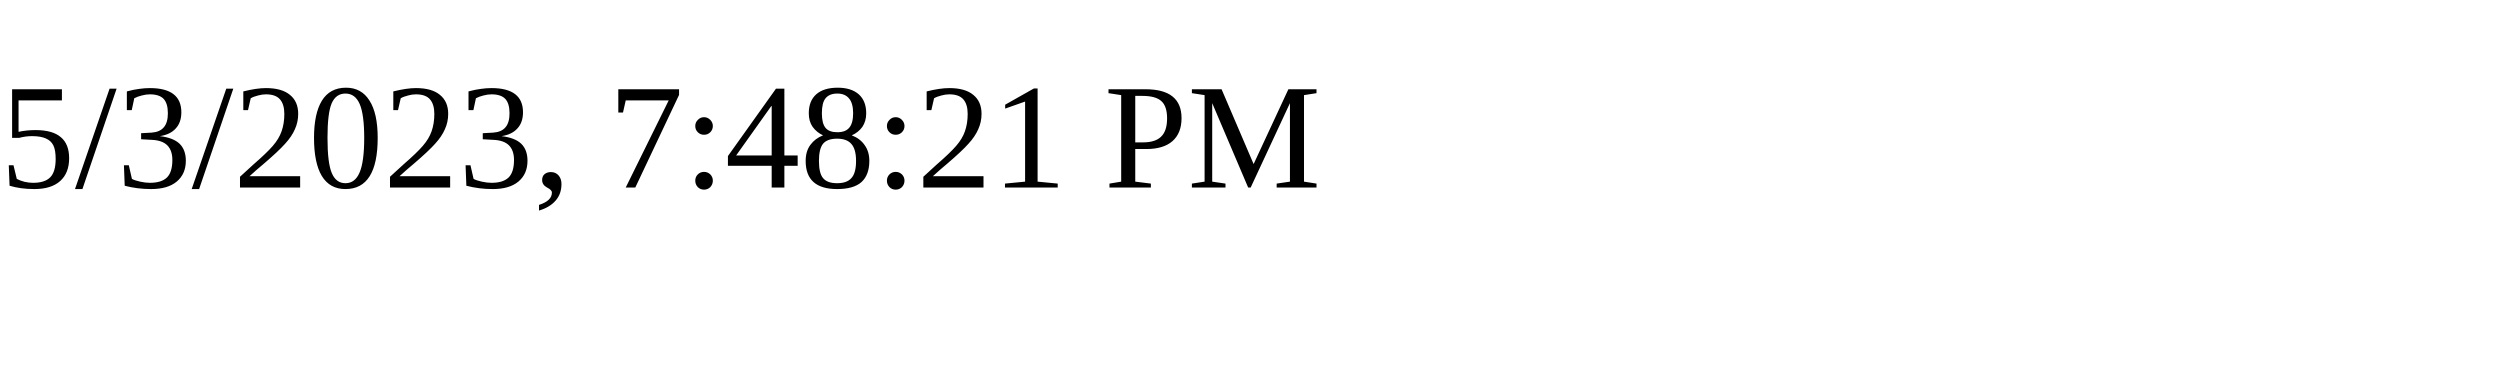
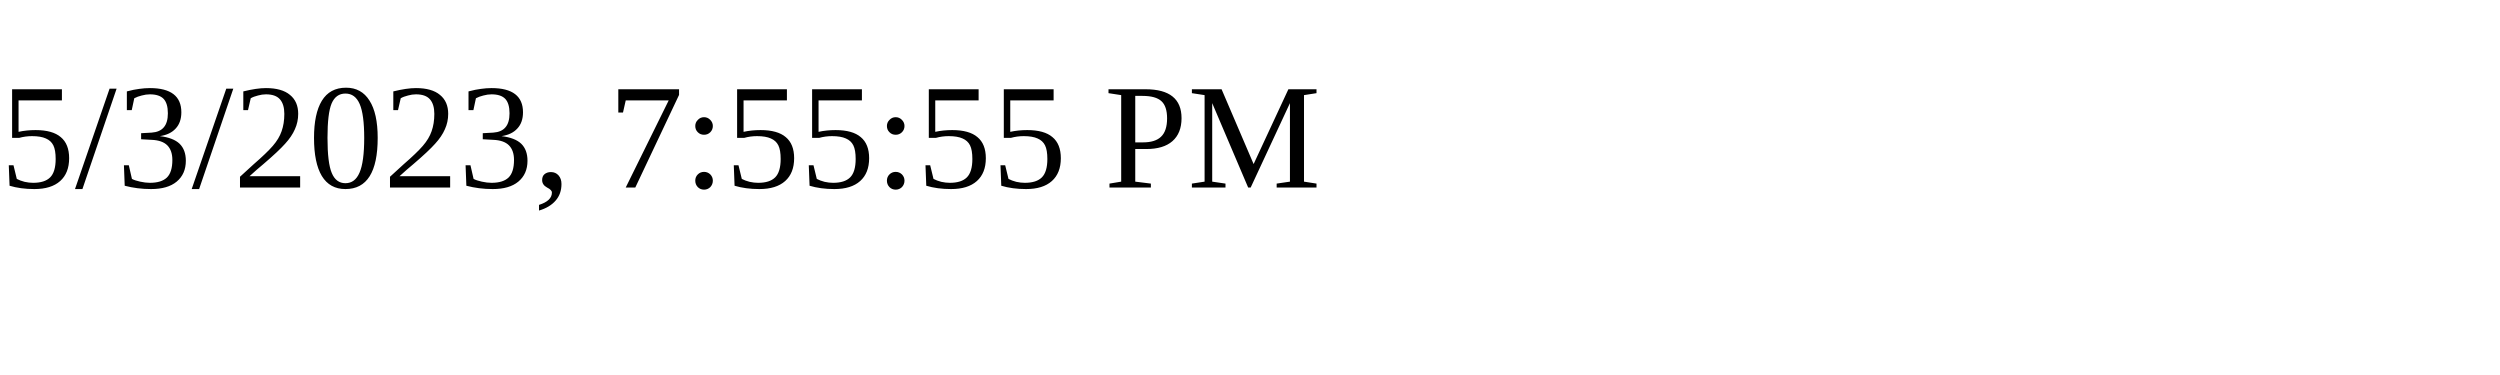
<svg xmlns="http://www.w3.org/2000/svg" height="30" width="200">
-   <text x="0" y="15">5/3/2023, 7:48:21 PM</text>
+   <text x="0" y="15">5/3/2023, 7:55:55 PM</text>
</svg>
